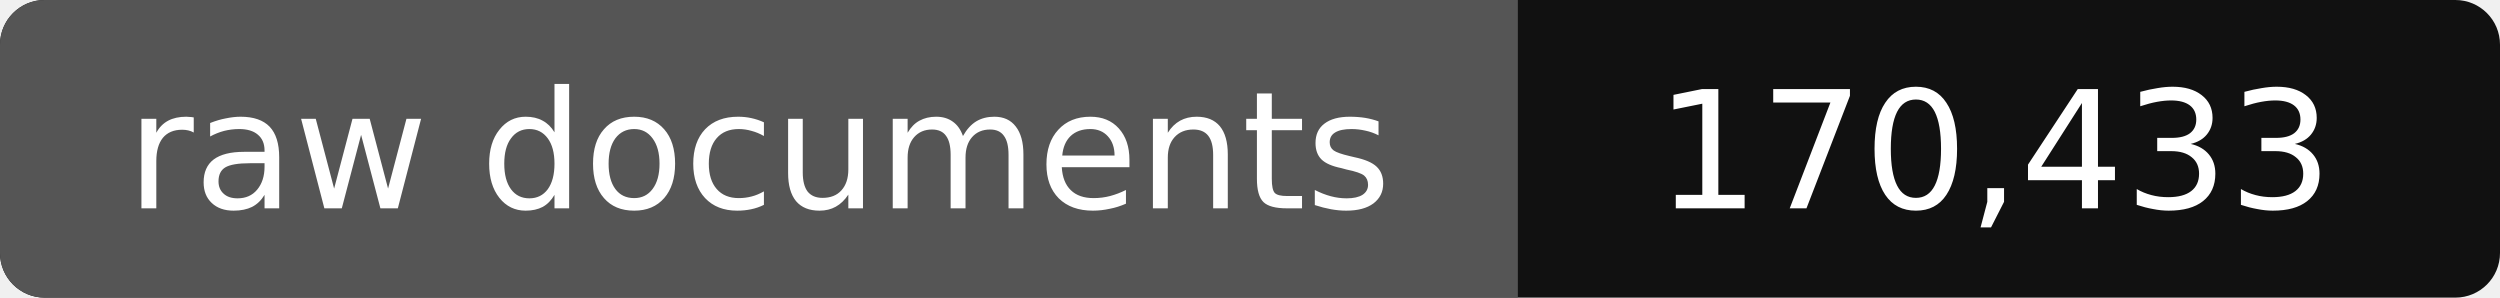
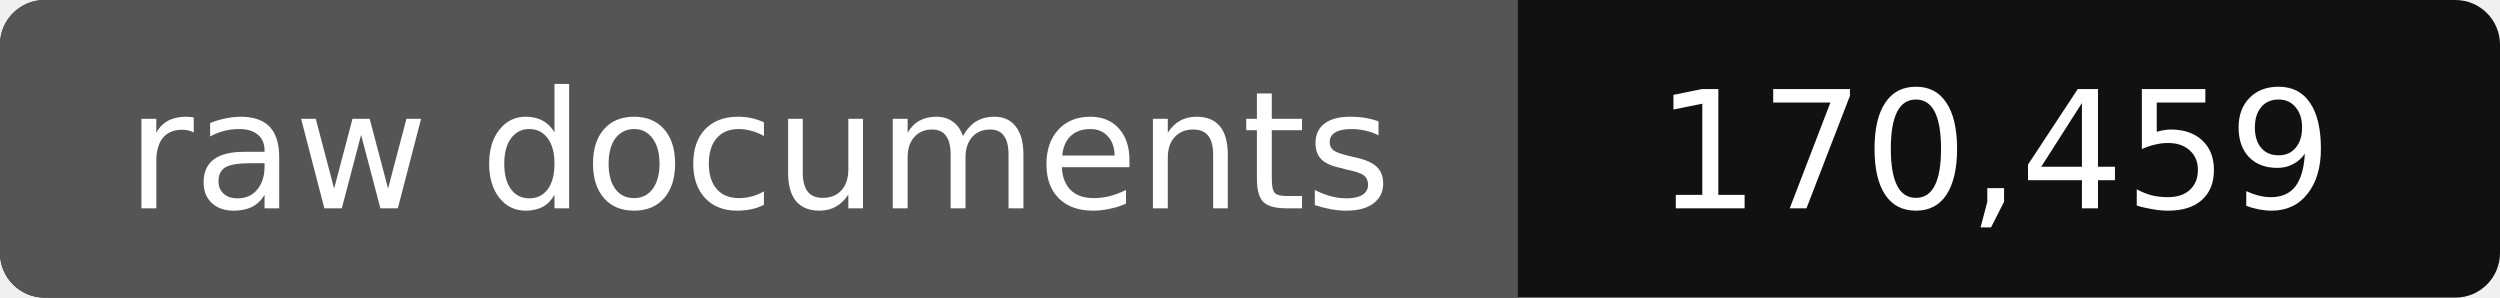
- <svg xmlns="http://www.w3.org/2000/svg" width="168" height="20" role="img" aria-label="raw documents: 170,433">
+ <svg xmlns="http://www.w3.org/2000/svg" width="168" height="20" role="img" aria-label="raw documents: 170,459">
  <rect width="168" height="20" rx="3" fill="#111" />
  <path fill="#555" d="M3 0h99v20H3a3 3 0 0 1-3-3V3a3 3 0 0 1 3-3z" />
  <g fill="#fff" text-anchor="middle" font-family="Verdana,DejaVu Sans,sans-serif" font-size="11">
    <text x="51" y="14">raw documents</text>
-     <text x="134" y="14">170,433</text>
+     <text x="134" y="14">170,459</text>
  </g>
</svg>
